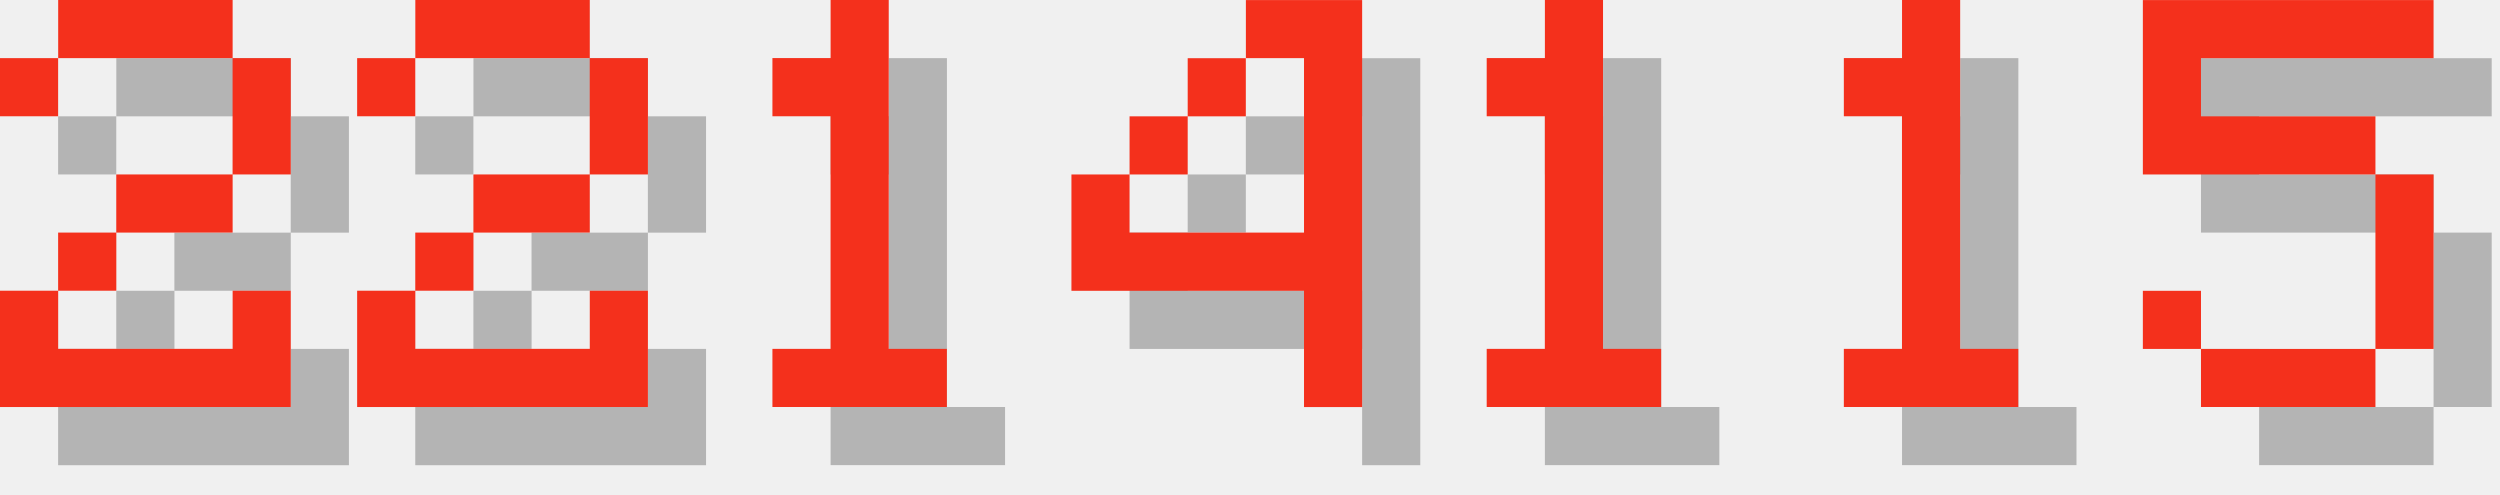
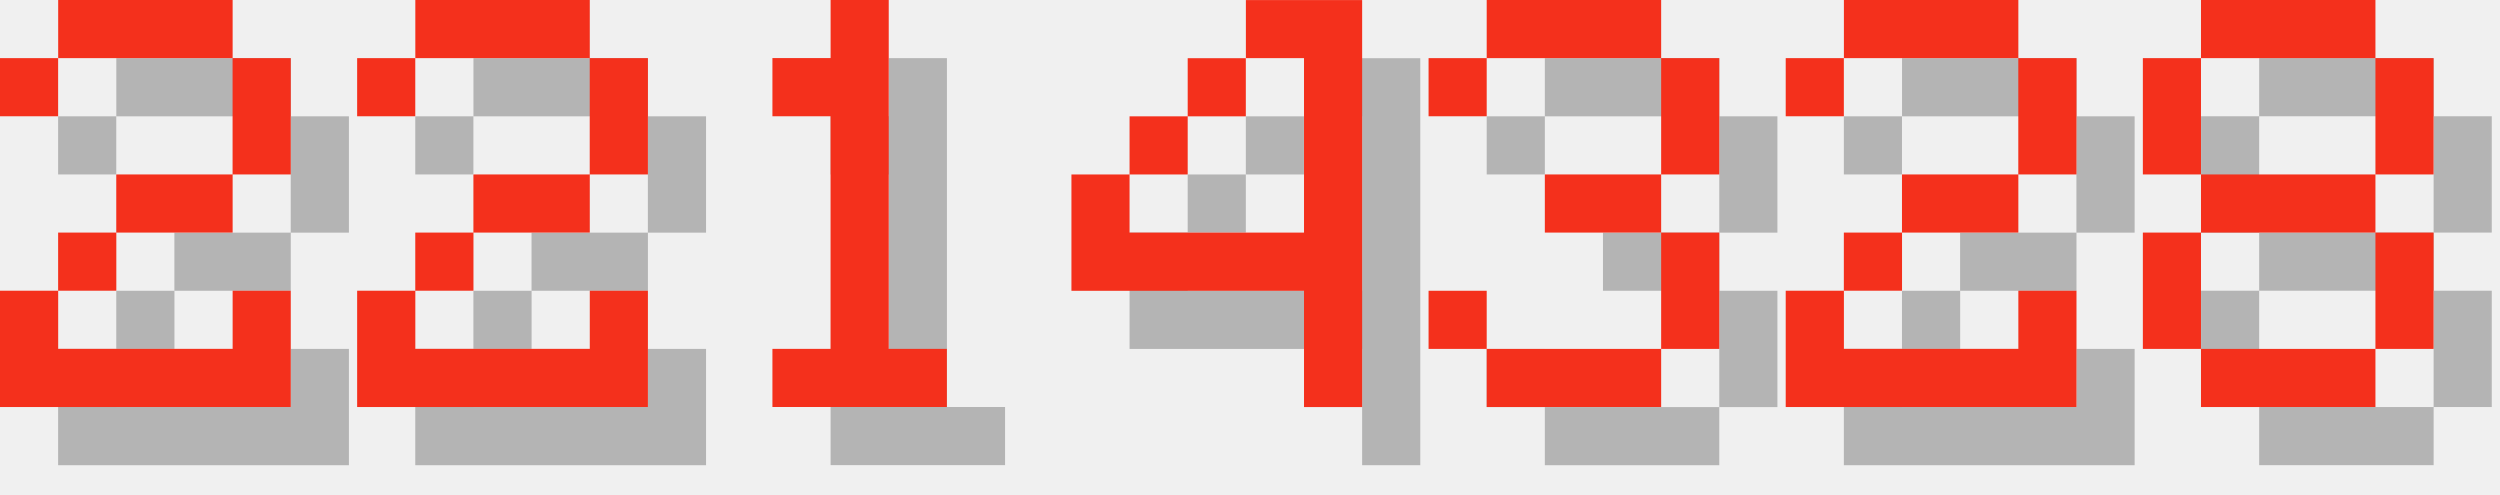
<svg xmlns="http://www.w3.org/2000/svg" version="1.1" width="182.0" height="36">
  <style>
        .text-foreground {
            fill: #F4301C;
        }
        .text-shadow {
            fill: #000000;
            fill-opacity: 0.25;
        }
    </style>
  <g class="digit" id="digit_2" transform="translate(0.0, 0), scale(4)">
    <path id="digit_2_shadow" class="text-shadow" d="m1.058 2.117v1.058h1.058v-1.058h3.175v2.117h-2.117v1.058h-1.058v1.058h-1.058v2.117h5.292v-2.117h-1.058v1.058h-3.175v-1.058h1.058v-1.058h2.117v-1.058h1.058v-2.117h-1.058v-1.058h-3.175v1.058h-1.058z" fill-opacity=".5" style="paint-order:stroke fill markers" />
    <path id="digit_2_fg" class="text-foreground" d="m0 1.058v1.058h1.058v-1.058h3.175v2.117h-2.117v1.058h-1.058v1.058h-1.058v2.117h5.292v-2.117h-1.058v1.058h-3.175v-1.058h1.058v-1.058h2.117v-1.058h1.058v-2.117h-1.058v-1.058h-3.175v1.058h-1.058z" fill="#fff" style="paint-order:stroke fill markers" />
  </g>
  <g class="digit" id="digit_2" transform="translate(26.0, 0), scale(4)">
    <path id="digit_2_shadow" class="text-shadow" d="m1.058 2.117v1.058h1.058v-1.058h3.175v2.117h-2.117v1.058h-1.058v1.058h-1.058v2.117h5.292v-2.117h-1.058v1.058h-3.175v-1.058h1.058v-1.058h2.117v-1.058h1.058v-2.117h-1.058v-1.058h-3.175v1.058h-1.058z" fill-opacity=".5" style="paint-order:stroke fill markers" />
    <path id="digit_2_fg" class="text-foreground" d="m0 1.058v1.058h1.058v-1.058h3.175v2.117h-2.117v1.058h-1.058v1.058h-1.058v2.117h5.292v-2.117h-1.058v1.058h-3.175v-1.058h1.058v-1.058h2.117v-1.058h1.058v-2.117h-1.058v-1.058h-3.175v1.058h-1.058z" fill="#fff" style="paint-order:stroke fill markers" />
  </g>
  <g class="digit" id="digit_1" transform="translate(52.0, 0), scale(4)">
    <path id="digit_1_shadow" class="text-shadow" d="m2.117 2.117v1.058h1.058v4.233h-1.058v1.058h3.175v-1.058h-1.058v-6.35h-1.058v1.058h-1.058z" fill-opacity=".5" style="paint-order:stroke fill markers" />
    <path id="digit_1_fg" class="text-foreground" d="m1.058 1.058v1.058h1.058v4.233h-1.058v1.058h3.175v-1.058h-1.058v-6.35h-1.058v1.058h-1.058z" fill="#fff" style="paint-order:stroke fill markers" />
  </g>
  <g class="digit" id="digit_4" transform="translate(78.0, 0), scale(4)">
    <path id="digit_4_shadow" class="text-shadow" d="m4.233 1.058v1.058h1.058v3.175h-3.175v-1.058h-1.058v2.117h4.233v2.117h1.058v-7.408h-2.117zm-2.117 3.175h1.058v-1.058h-1.058v1.058zm1.058-1.058h1.058v-1.058h-1.058v1.058z" fill-opacity=".5" style="paint-order:stroke fill markers" />
    <path id="digit_4_fg" class="text-foreground" d="m3.175 0v1.058h1.058v3.175h-3.175v-1.058h-1.058v2.117h4.233v2.117h1.058v-7.408h-2.117zm-2.117 3.175h1.058v-1.058h-1.058v1.058zm1.058-1.058h1.058v-1.058h-1.058v1.058z" fill="#fff" style="paint-order:stroke fill markers" />
  </g>
-   <g class="digit" id="digit_1" transform="translate(104.0, 0), scale(4)">
-     <path id="digit_1_shadow" class="text-shadow" d="m2.117 2.117v1.058h1.058v4.233h-1.058v1.058h3.175v-1.058h-1.058v-6.35h-1.058v1.058h-1.058z" fill-opacity=".5" style="paint-order:stroke fill markers" />
-     <path id="digit_1_fg" class="text-foreground" d="m1.058 1.058v1.058h1.058v4.233h-1.058v1.058h3.175v-1.058h-1.058v-6.35h-1.058v1.058h-1.058z" fill="#fff" style="paint-order:stroke fill markers" />
+   <g class="digit" id="digit_3" transform="translate(104.0, 0), scale(4)">
+     <path id="digit_3_shadow" class="text-shadow" d="m1.058 2.117v1.058h1.058v-1.058h3.175v2.117h-2.117v1.058h2.117v2.117h-3.175v-1.058h-1.058v1.058h1.058v1.058h3.175v-1.058h1.058v-2.117h-1.058v-1.058h1.058v-2.117h-1.058v-1.058h-3.175v1.058h-1.058z" fill-opacity=".5" style="paint-order:stroke fill markers" />
+     <path id="digit_3_fg" class="text-foreground" d="m0 1.058v1.058h1.058v-1.058h3.175v2.117h-2.117v1.058h2.117v2.117h-3.175v-1.058h-1.058v1.058h1.058v1.058h3.175v-1.058h1.058v-2.117h-1.058v-1.058h1.058v-2.117h-1.058v-1.058h-3.175v1.058h-1.058z" fill="#fff" style="paint-order:stroke fill markers" />
  </g>
-   <g class="digit" id="digit_1" transform="translate(130.0, 0), scale(4)">
-     <path id="digit_1_shadow" class="text-shadow" d="m2.117 2.117v1.058h1.058v4.233h-1.058v1.058h3.175v-1.058h-1.058v-6.35h-1.058v1.058h-1.058z" fill-opacity=".5" style="paint-order:stroke fill markers" />
-     <path id="digit_1_fg" class="text-foreground" d="m1.058 1.058v1.058h1.058v4.233h-1.058v1.058h3.175v-1.058h-1.058v-6.35h-1.058v1.058h-1.058z" fill="#fff" style="paint-order:stroke fill markers" />
+   <g class="digit" id="digit_2" transform="translate(130.0, 0), scale(4)">
+     <path id="digit_2_shadow" class="text-shadow" d="m1.058 2.117v1.058h1.058v-1.058h3.175v2.117h-2.117v1.058h-1.058v1.058h-1.058v2.117h5.292v-2.117h-1.058v1.058h-3.175v-1.058h1.058v-1.058h2.117v-1.058h1.058v-2.117h-1.058v-1.058h-3.175v1.058h-1.058z" fill-opacity=".5" style="paint-order:stroke fill markers" />
+     <path id="digit_2_fg" class="text-foreground" d="m0 1.058v1.058h1.058v-1.058h3.175v2.117h-2.117v1.058h-1.058v1.058h-1.058v2.117h5.292v-2.117h-1.058v1.058h-3.175v-1.058h1.058v-1.058h2.117v-1.058h1.058v-2.117h-1.058v-1.058h-3.175v1.058h-1.058z" fill="#fff" style="paint-order:stroke fill markers" />
  </g>
-   <g class="digit" id="digit_5" transform="translate(156.0, 0), scale(4)">
-     <path id="digit_5_shadow" class="text-shadow" d="m1.058 1.058v3.175h4.233v3.175h-3.175v-1.058h-1.058v1.058h1.058v1.058h3.175v-1.058h1.058v-3.175h-1.058v-1.058h-3.175v-1.058h4.233v-1.058h-5.292z" fill-opacity=".5" style="paint-order:stroke fill markers" />
-     <path id="digit_5_fg" class="text-foreground" d="m0 0v3.175h4.233v3.175h-3.175v-1.058h-1.058v1.058h1.058v1.058h3.175v-1.058h1.058v-3.175h-1.058v-1.058h-3.175v-1.058h4.233v-1.058h-5.292z" fill="#fff" style="paint-order:stroke fill markers" />
+   <g class="digit" id="digit_8" transform="translate(156.0, 0), scale(4)">
+     <path id="digit_8_shadow" class="text-shadow" d="m2.117 1.058v1.058h3.175v-1.058h-3.175zm3.175 1.058v2.117h1.058v-2.117h-1.058zm0 2.117h-3.175v1.058h3.175v-1.058zm0 1.058v2.117h1.058v-2.117h-1.058zm0 2.117h-3.175v1.058h3.175v-1.058zm-3.175 0v-2.117h-1.058v2.117h1.058zm0-3.175v-2.117h-1.058v2.117h1.058z" fill-opacity=".5" style="paint-order:stroke fill markers" />
+     <path id="digit_8_fg" class="text-foreground" d="m1.058 0v1.058h3.175v-1.058h-3.175zm3.175 1.058v2.117h1.058v-2.117h-1.058zm0 2.117h-3.175v1.058h3.175v-1.058zm0 1.058v2.117h1.058v-2.117h-1.058zm0 2.117h-3.175v1.058h3.175v-1.058zm-3.175 0v-2.117h-1.058v2.117h1.058zm0-3.175v-2.117h-1.058v2.117h1.058z" fill="#fff" style="paint-order:stroke fill markers" />
  </g>
</svg>
